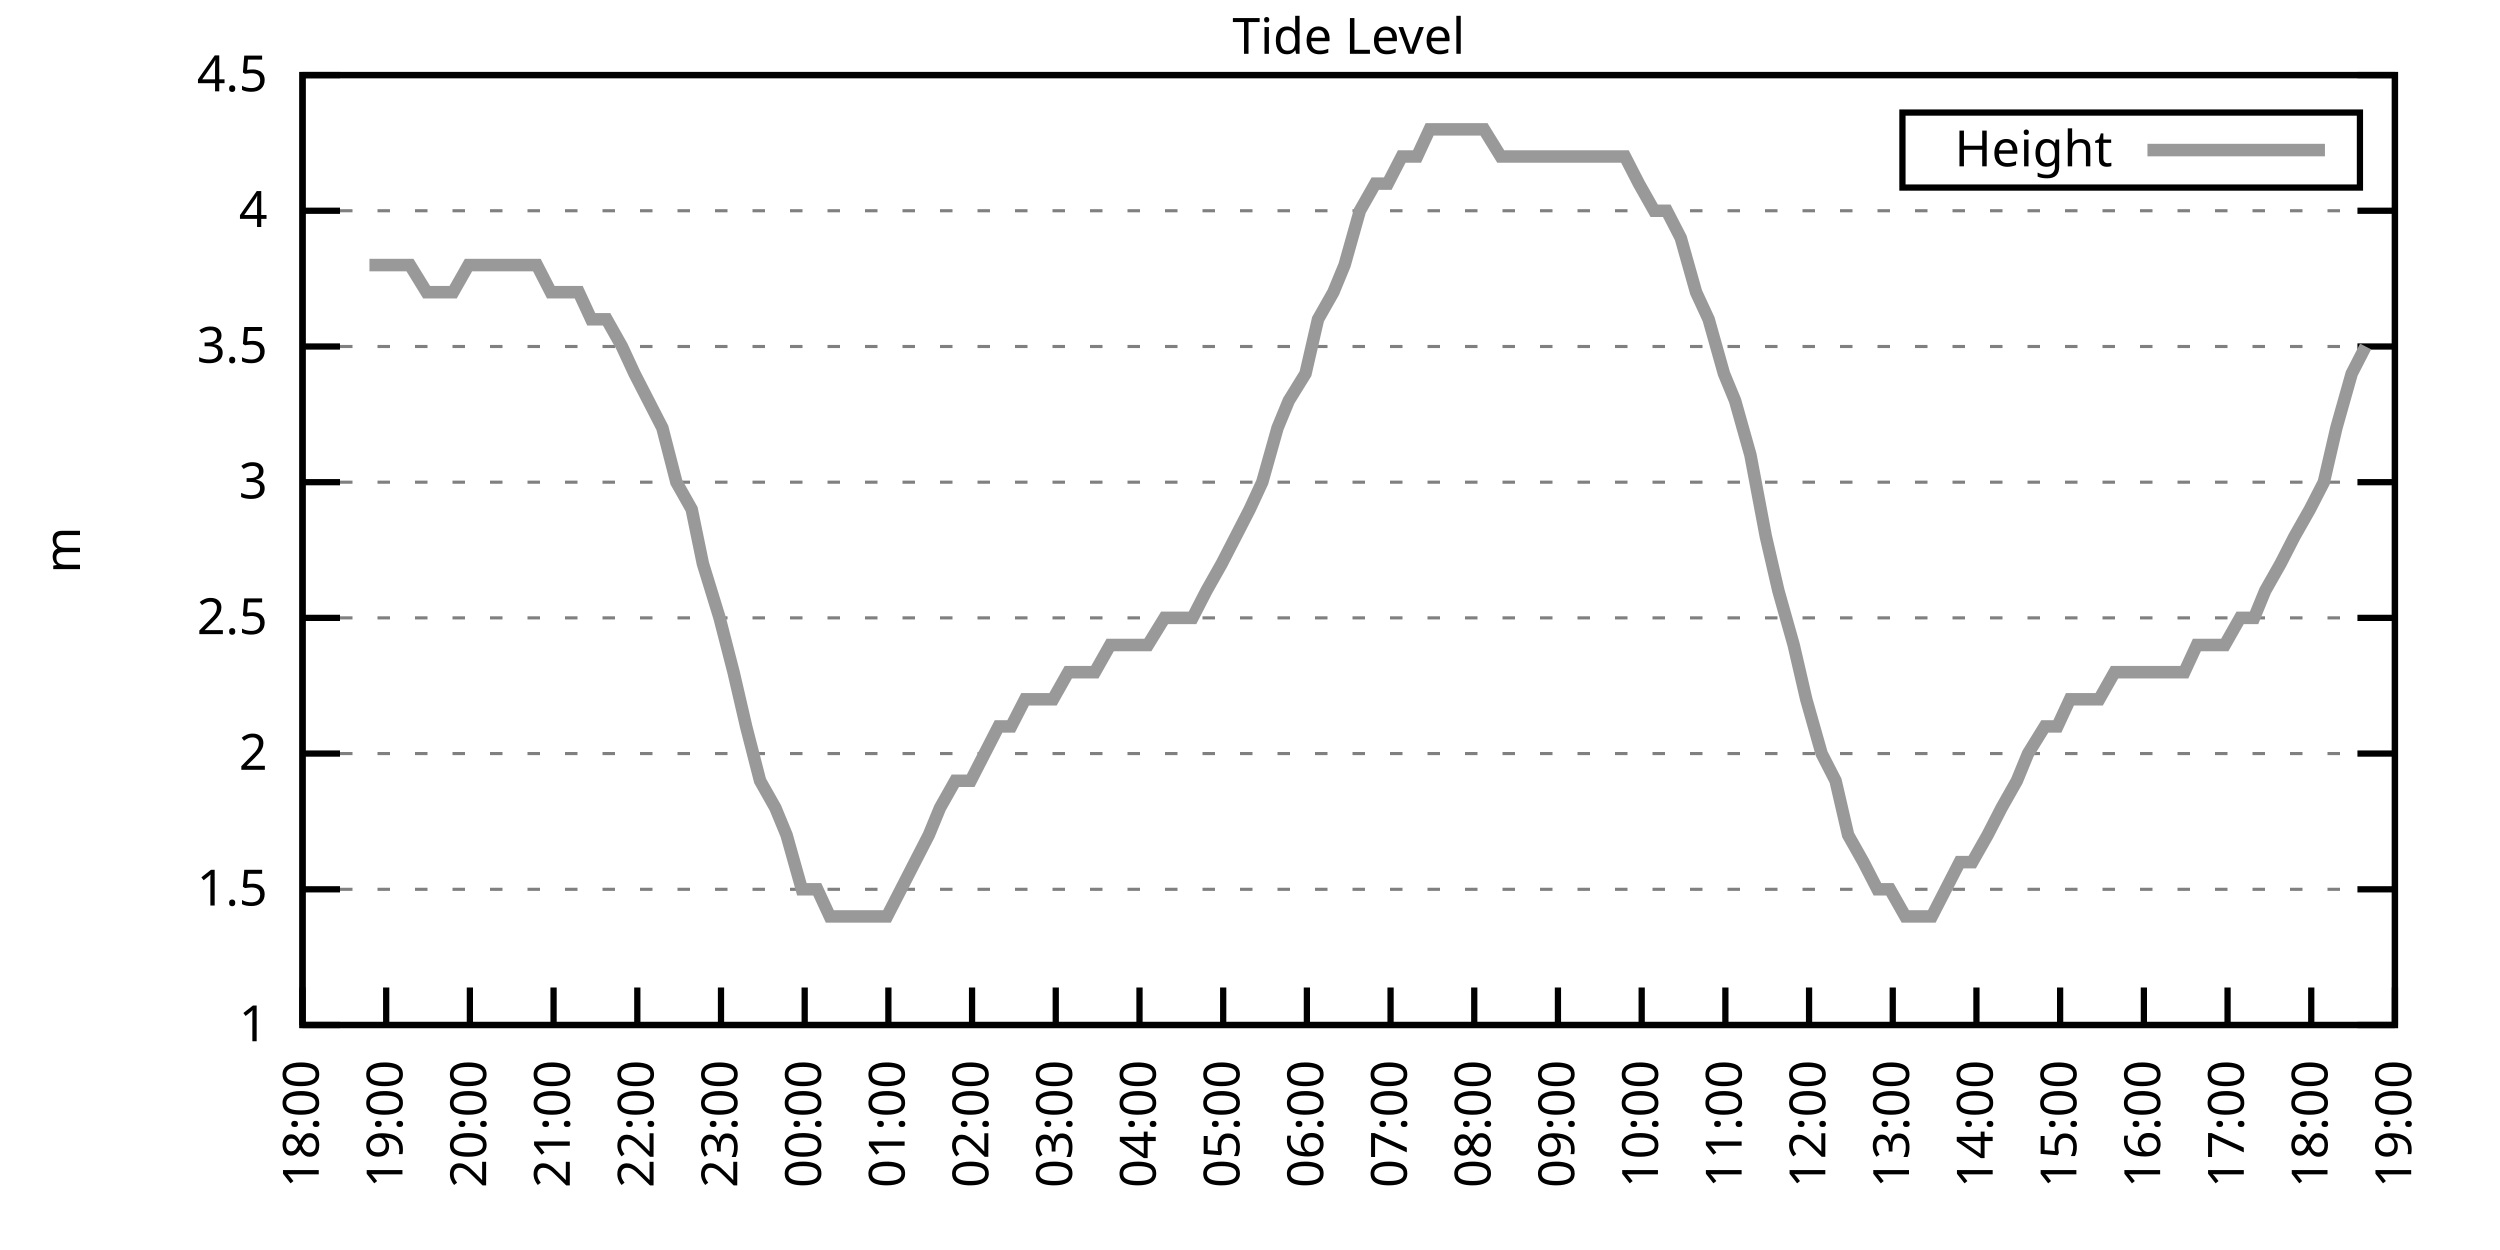
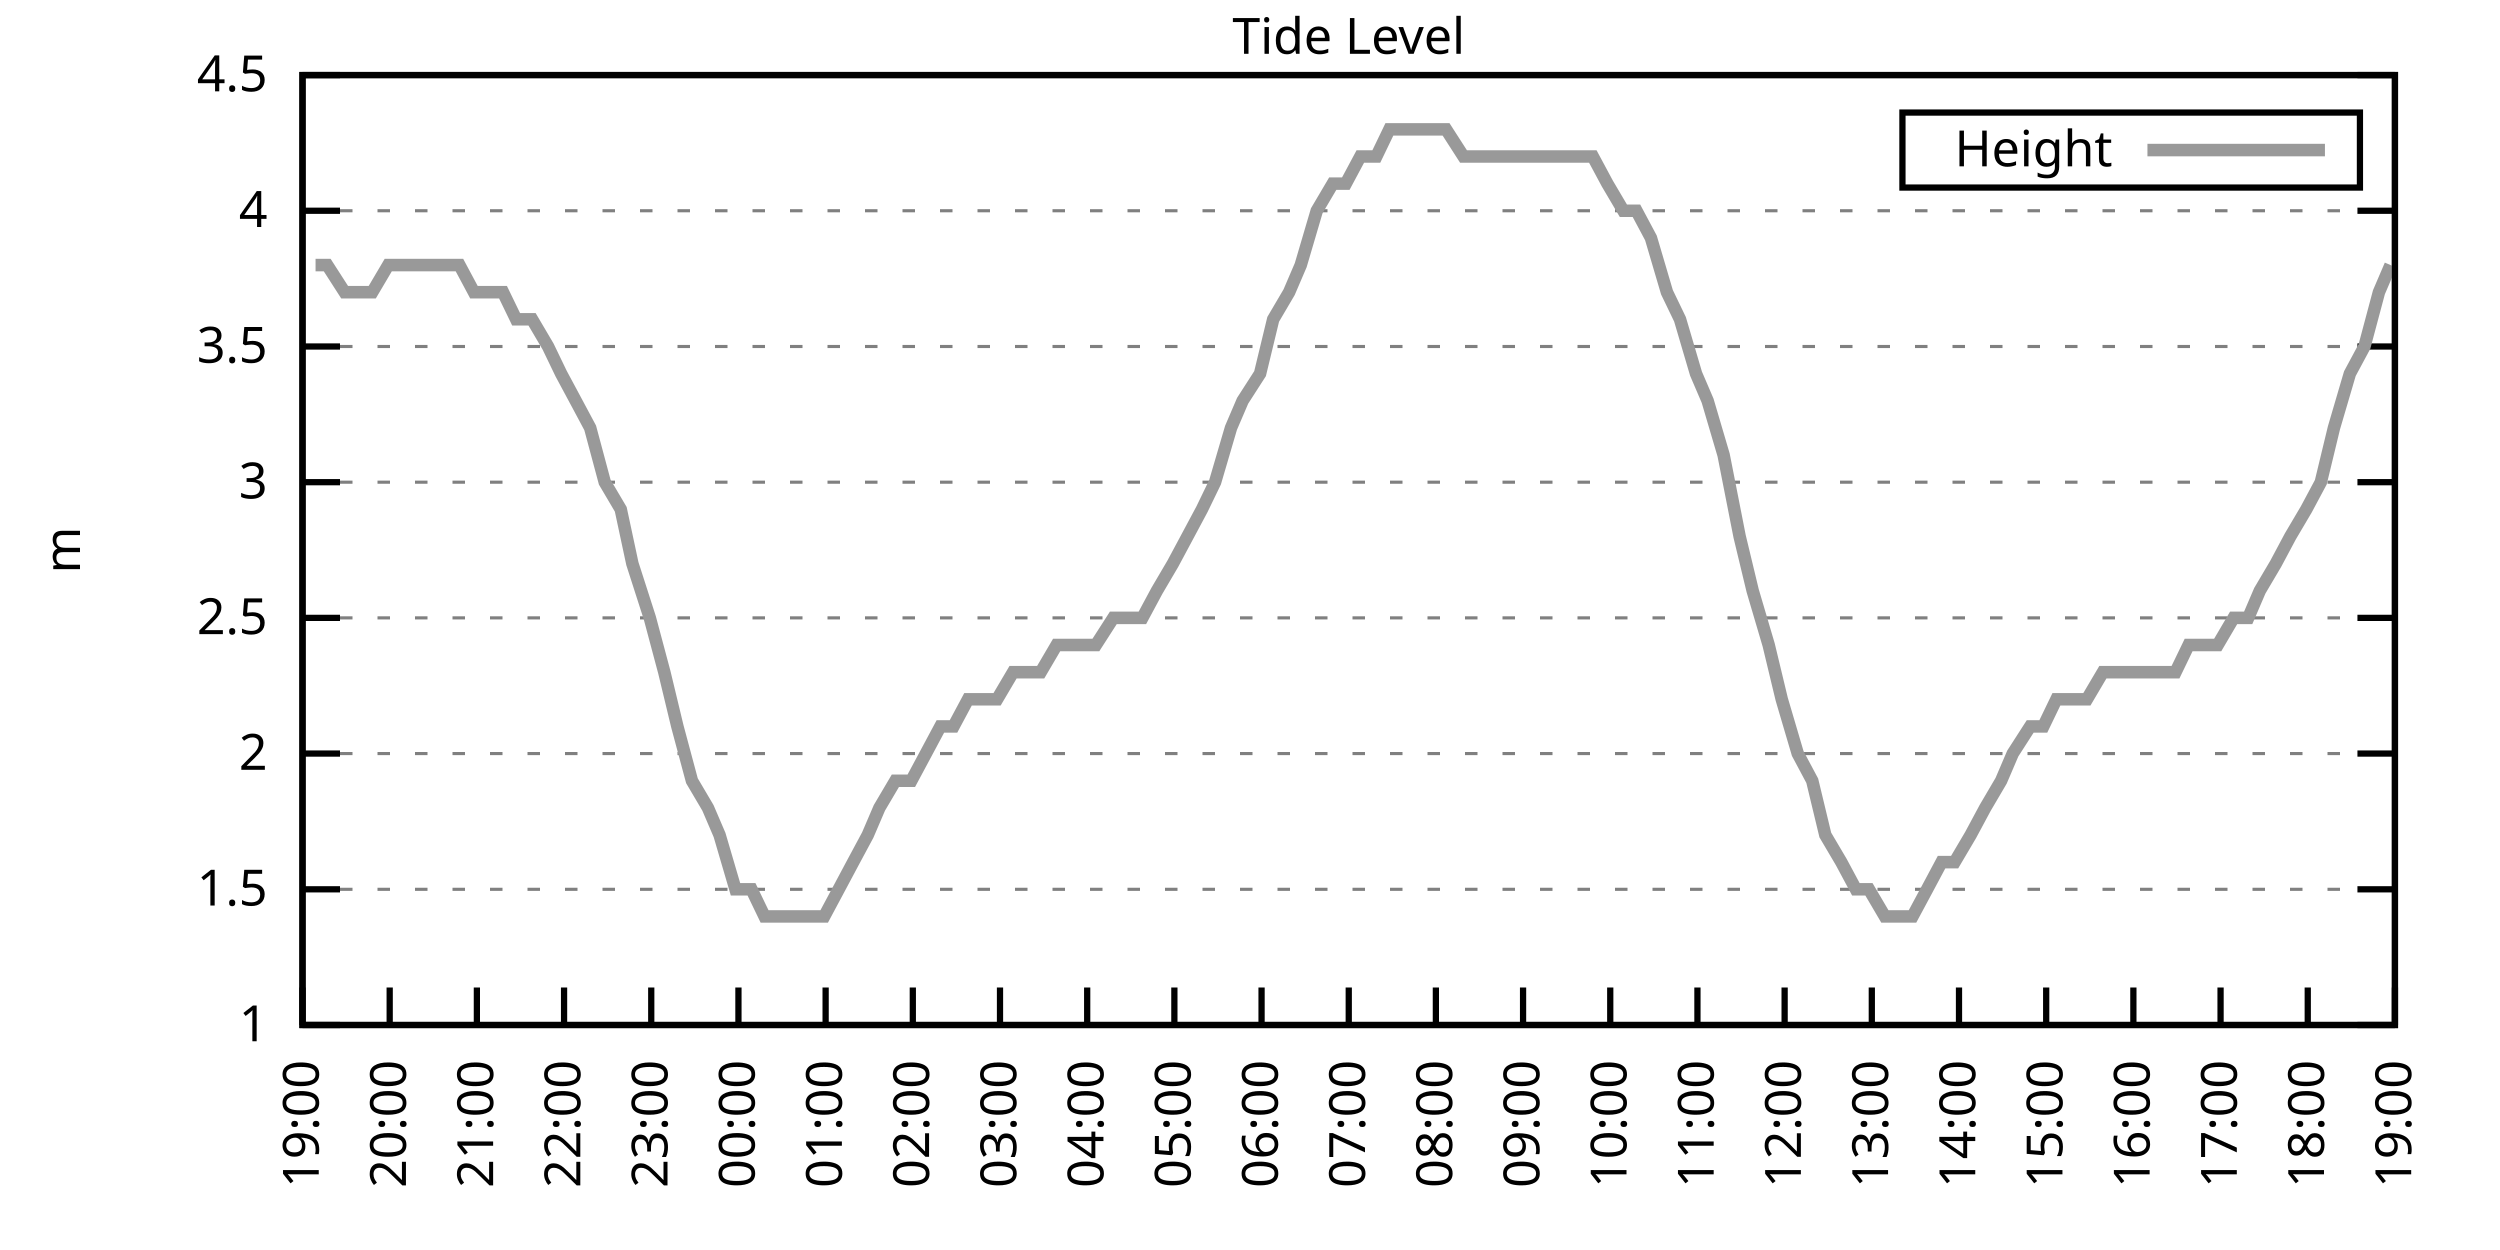
<svg xmlns="http://www.w3.org/2000/svg" xmlns:xlink="http://www.w3.org/1999/xlink" width="400" height="200" viewBox="0 0 400 200">
  <g id="gnuplot_canvas">
    <rect x="0" y="0" width="400" height="200" fill="none" />
    <defs>
      <circle id="gpDot" r="0.5" stroke-width="0.5" stroke="currentColor" />
      <path id="gpPt0" stroke-width="0.333" stroke="currentColor" d="M-1,0 h2 M0,-1 v2" />
      <path id="gpPt1" stroke-width="0.333" stroke="currentColor" d="M-1,-1 L1,1 M1,-1 L-1,1" />
      <path id="gpPt2" stroke-width="0.333" stroke="currentColor" d="M-1,0 L1,0 M0,-1 L0,1 M-1,-1 L1,1 M-1,1 L1,-1" />
      <rect id="gpPt3" stroke-width="0.333" stroke="currentColor" x="-1" y="-1" width="2" height="2" />
      <rect id="gpPt4" stroke-width="0.333" stroke="currentColor" fill="currentColor" x="-1" y="-1" width="2" height="2" />
      <circle id="gpPt5" stroke-width="0.333" stroke="currentColor" cx="0" cy="0" r="1" />
      <use xlink:href="#gpPt5" id="gpPt6" fill="currentColor" stroke="none" />
      <path id="gpPt7" stroke-width="0.333" stroke="currentColor" d="M0,-1.33 L-1.33,0.67 L1.33,0.67 z" />
      <use xlink:href="#gpPt7" id="gpPt8" fill="currentColor" stroke="none" />
      <use xlink:href="#gpPt7" id="gpPt9" stroke="currentColor" transform="rotate(180)" />
      <use xlink:href="#gpPt9" id="gpPt10" fill="currentColor" stroke="none" />
      <use xlink:href="#gpPt3" id="gpPt11" stroke="currentColor" transform="rotate(45)" />
      <use xlink:href="#gpPt11" id="gpPt12" fill="currentColor" stroke="none" />
      <path id="gpPt13" stroke-width="0.333" stroke="currentColor" d="M0,1.330 L1.265,0.411 L0.782,-1.067 L-0.782,-1.076 L-1.265,0.411 z" />
      <use xlink:href="#gpPt13" id="gpPt14" fill="currentColor" stroke="none" />
      <filter id="textbox" filterUnits="objectBoundingBox" x="0" y="0" height="1" width="1">
        <feFlood flood-color="white" flood-opacity="1" result="bgnd" />
        <feComposite in="SourceGraphic" in2="bgnd" operator="atop" />
      </filter>
      <filter id="greybox" filterUnits="objectBoundingBox" x="0" y="0" height="1" width="1">
        <feFlood flood-color="lightgrey" flood-opacity="1" result="grey" />
        <feComposite in="SourceGraphic" in2="grey" operator="atop" />
      </filter>
    </defs>
    <g fill="none" color="white" stroke="currentColor" stroke-width="1.00" stroke-linecap="butt" stroke-linejoin="miter">
</g>
    <g fill="none" color="black" stroke="currentColor" stroke-width="1.00" stroke-linecap="butt" stroke-linejoin="miter">
      <g stroke="none" shape-rendering="crispEdges">
        <polygon fill="rgb(255, 255, 255)" points="48.40,164.00 383.18,164.00 383.18,12.02 48.40,12.02 " />
      </g>
    </g>
    <g fill="none" color="black" stroke="currentColor" stroke-width="1.00" stroke-linecap="butt" stroke-linejoin="miter">
</g>
    <g fill="none" color="black" stroke="black" stroke-width="0.50" stroke-linecap="butt" stroke-linejoin="miter">
</g>
    <g fill="none" color="gray" stroke="currentColor" stroke-width="0.50" stroke-linecap="butt" stroke-linejoin="miter">
      <path stroke="gray" stroke-dasharray="2,4" class="gridline" d="M48.40,164.00 L383.19,164.00  " />
    </g>
    <g fill="none" color="gray" stroke="gray" stroke-width="1.00" stroke-linecap="butt" stroke-linejoin="miter">
</g>
    <g fill="none" color="black" stroke="currentColor" stroke-width="1.00" stroke-linecap="butt" stroke-linejoin="miter">
      <path stroke="black" d="M48.40,164.00 L54.40,164.00 M383.19,164.00 L377.19,164.00  " />
      <g transform="translate(42.80,166.60)" stroke="none" fill="black" font-family="Sans" font-size="8.00" text-anchor="end">
        <text>
          <tspan font-family="Sans"> 1</tspan>
        </text>
      </g>
    </g>
    <g fill="none" color="black" stroke="currentColor" stroke-width="1.00" stroke-linecap="butt" stroke-linejoin="miter">
</g>
    <g fill="none" color="black" stroke="black" stroke-width="0.50" stroke-linecap="butt" stroke-linejoin="miter">
</g>
    <g fill="none" color="gray" stroke="currentColor" stroke-width="0.50" stroke-linecap="butt" stroke-linejoin="miter">
      <path stroke="gray" stroke-dasharray="2,4" class="gridline" d="M48.40,142.29 L383.19,142.29  " />
    </g>
    <g fill="none" color="gray" stroke="gray" stroke-width="1.00" stroke-linecap="butt" stroke-linejoin="miter">
</g>
    <g fill="none" color="black" stroke="currentColor" stroke-width="1.00" stroke-linecap="butt" stroke-linejoin="miter">
      <path stroke="black" d="M48.40,142.29 L54.40,142.29 M383.19,142.29 L377.19,142.29  " />
      <g transform="translate(42.80,144.89)" stroke="none" fill="black" font-family="Sans" font-size="8.00" text-anchor="end">
        <text>
          <tspan font-family="Sans"> 1.5</tspan>
        </text>
      </g>
    </g>
    <g fill="none" color="black" stroke="currentColor" stroke-width="1.00" stroke-linecap="butt" stroke-linejoin="miter">
</g>
    <g fill="none" color="black" stroke="black" stroke-width="0.50" stroke-linecap="butt" stroke-linejoin="miter">
</g>
    <g fill="none" color="gray" stroke="currentColor" stroke-width="0.50" stroke-linecap="butt" stroke-linejoin="miter">
      <path stroke="gray" stroke-dasharray="2,4" class="gridline" d="M48.40,120.57 L383.19,120.57  " />
    </g>
    <g fill="none" color="gray" stroke="gray" stroke-width="1.00" stroke-linecap="butt" stroke-linejoin="miter">
</g>
    <g fill="none" color="black" stroke="currentColor" stroke-width="1.00" stroke-linecap="butt" stroke-linejoin="miter">
      <path stroke="black" d="M48.40,120.57 L54.40,120.57 M383.19,120.57 L377.19,120.57  " />
      <g transform="translate(42.80,123.17)" stroke="none" fill="black" font-family="Sans" font-size="8.00" text-anchor="end">
        <text>
          <tspan font-family="Sans"> 2</tspan>
        </text>
      </g>
    </g>
    <g fill="none" color="black" stroke="currentColor" stroke-width="1.00" stroke-linecap="butt" stroke-linejoin="miter">
</g>
    <g fill="none" color="black" stroke="black" stroke-width="0.50" stroke-linecap="butt" stroke-linejoin="miter">
</g>
    <g fill="none" color="gray" stroke="currentColor" stroke-width="0.50" stroke-linecap="butt" stroke-linejoin="miter">
      <path stroke="gray" stroke-dasharray="2,4" class="gridline" d="M48.40,98.86 L383.19,98.86  " />
    </g>
    <g fill="none" color="gray" stroke="gray" stroke-width="1.00" stroke-linecap="butt" stroke-linejoin="miter">
</g>
    <g fill="none" color="black" stroke="currentColor" stroke-width="1.00" stroke-linecap="butt" stroke-linejoin="miter">
      <path stroke="black" d="M48.40,98.86 L54.40,98.86 M383.19,98.86 L377.19,98.86  " />
      <g transform="translate(42.80,101.46)" stroke="none" fill="black" font-family="Sans" font-size="8.00" text-anchor="end">
        <text>
          <tspan font-family="Sans"> 2.5</tspan>
        </text>
      </g>
    </g>
    <g fill="none" color="black" stroke="currentColor" stroke-width="1.00" stroke-linecap="butt" stroke-linejoin="miter">
</g>
    <g fill="none" color="black" stroke="black" stroke-width="0.50" stroke-linecap="butt" stroke-linejoin="miter">
</g>
    <g fill="none" color="gray" stroke="currentColor" stroke-width="0.50" stroke-linecap="butt" stroke-linejoin="miter">
      <path stroke="gray" stroke-dasharray="2,4" class="gridline" d="M48.40,77.15 L383.19,77.15  " />
    </g>
    <g fill="none" color="gray" stroke="gray" stroke-width="1.00" stroke-linecap="butt" stroke-linejoin="miter">
</g>
    <g fill="none" color="black" stroke="currentColor" stroke-width="1.00" stroke-linecap="butt" stroke-linejoin="miter">
      <path stroke="black" d="M48.40,77.15 L54.40,77.15 M383.19,77.15 L377.19,77.15  " />
      <g transform="translate(42.80,79.75)" stroke="none" fill="black" font-family="Sans" font-size="8.00" text-anchor="end">
        <text>
          <tspan font-family="Sans"> 3</tspan>
        </text>
      </g>
    </g>
    <g fill="none" color="black" stroke="currentColor" stroke-width="1.00" stroke-linecap="butt" stroke-linejoin="miter">
</g>
    <g fill="none" color="black" stroke="black" stroke-width="0.50" stroke-linecap="butt" stroke-linejoin="miter">
</g>
    <g fill="none" color="gray" stroke="currentColor" stroke-width="0.50" stroke-linecap="butt" stroke-linejoin="miter">
      <path stroke="gray" stroke-dasharray="2,4" class="gridline" d="M48.40,55.44 L383.19,55.44  " />
    </g>
    <g fill="none" color="gray" stroke="gray" stroke-width="1.00" stroke-linecap="butt" stroke-linejoin="miter">
</g>
    <g fill="none" color="black" stroke="currentColor" stroke-width="1.00" stroke-linecap="butt" stroke-linejoin="miter">
      <path stroke="black" d="M48.40,55.44 L54.40,55.44 M383.19,55.44 L377.19,55.44  " />
      <g transform="translate(42.80,58.04)" stroke="none" fill="black" font-family="Sans" font-size="8.00" text-anchor="end">
        <text>
          <tspan font-family="Sans"> 3.5</tspan>
        </text>
      </g>
    </g>
    <g fill="none" color="black" stroke="currentColor" stroke-width="1.00" stroke-linecap="butt" stroke-linejoin="miter">
</g>
    <g fill="none" color="black" stroke="black" stroke-width="0.50" stroke-linecap="butt" stroke-linejoin="miter">
</g>
    <g fill="none" color="gray" stroke="currentColor" stroke-width="0.50" stroke-linecap="butt" stroke-linejoin="miter">
      <path stroke="gray" stroke-dasharray="2,4" class="gridline" d="M48.40,33.72 L383.19,33.72  " />
    </g>
    <g fill="none" color="gray" stroke="gray" stroke-width="1.00" stroke-linecap="butt" stroke-linejoin="miter">
</g>
    <g fill="none" color="black" stroke="currentColor" stroke-width="1.00" stroke-linecap="butt" stroke-linejoin="miter">
      <path stroke="black" d="M48.40,33.72 L54.40,33.72 M383.19,33.72 L377.19,33.72  " />
      <g transform="translate(42.80,36.32)" stroke="none" fill="black" font-family="Sans" font-size="8.00" text-anchor="end">
        <text>
          <tspan font-family="Sans"> 4</tspan>
        </text>
      </g>
    </g>
    <g fill="none" color="black" stroke="currentColor" stroke-width="1.00" stroke-linecap="butt" stroke-linejoin="miter">
</g>
    <g fill="none" color="black" stroke="black" stroke-width="0.50" stroke-linecap="butt" stroke-linejoin="miter">
</g>
    <g fill="none" color="gray" stroke="currentColor" stroke-width="0.50" stroke-linecap="butt" stroke-linejoin="miter">
      <path stroke="gray" stroke-dasharray="2,4" class="gridline" d="M48.40,12.01 L383.19,12.01  " />
    </g>
    <g fill="none" color="gray" stroke="gray" stroke-width="1.00" stroke-linecap="butt" stroke-linejoin="miter">
</g>
    <g fill="none" color="black" stroke="currentColor" stroke-width="1.00" stroke-linecap="butt" stroke-linejoin="miter">
      <path stroke="black" d="M48.40,12.01 L54.40,12.01 M383.19,12.01 L377.19,12.01  " />
      <g transform="translate(42.80,14.61)" stroke="none" fill="black" font-family="Sans" font-size="8.00" text-anchor="end">
        <text>
          <tspan font-family="Sans"> 4.5</tspan>
        </text>
      </g>
    </g>
    <g fill="none" color="black" stroke="currentColor" stroke-width="1.00" stroke-linecap="butt" stroke-linejoin="miter">
      <path stroke="black" d="M48.40,164.00 L48.40,158.00  " />
      <g transform="translate(51.00,169.60) rotate(270.00)" stroke="none" fill="black" font-family="Sans" font-size="8.00" text-anchor="end">
        <text>
-           <tspan font-family="Sans">18:00</tspan>
-         </text>
-       </g>
-     </g>
-     <g fill="none" color="black" stroke="currentColor" stroke-width="1.00" stroke-linecap="butt" stroke-linejoin="miter">
-       <path stroke="black" d="M61.79,164.00 L61.79,158.00  " />
-       <g transform="translate(64.39,169.60) rotate(270.00)" stroke="none" fill="black" font-family="Sans" font-size="8.00" text-anchor="end">
-         <text>
          <tspan font-family="Sans">19:00</tspan>
        </text>
      </g>
    </g>
    <g fill="none" color="black" stroke="currentColor" stroke-width="1.00" stroke-linecap="butt" stroke-linejoin="miter">
-       <path stroke="black" d="M75.18,164.00 L75.18,158.00  " />
-       <g transform="translate(77.78,169.60) rotate(270.00)" stroke="none" fill="black" font-family="Sans" font-size="8.00" text-anchor="end">
+       <path stroke="black" d="M62.35,164.00 L62.35,158.00  " />
+       <g transform="translate(64.95,169.60) rotate(270.00)" stroke="none" fill="black" font-family="Sans" font-size="8.00" text-anchor="end">
        <text>
          <tspan font-family="Sans">20:00</tspan>
        </text>
      </g>
    </g>
    <g fill="none" color="black" stroke="currentColor" stroke-width="1.00" stroke-linecap="butt" stroke-linejoin="miter">
-       <path stroke="black" d="M88.57,164.00 L88.57,158.00  " />
-       <g transform="translate(91.17,169.60) rotate(270.00)" stroke="none" fill="black" font-family="Sans" font-size="8.00" text-anchor="end">
+       <path stroke="black" d="M76.30,164.00 L76.30,158.00  " />
+       <g transform="translate(78.90,169.60) rotate(270.00)" stroke="none" fill="black" font-family="Sans" font-size="8.00" text-anchor="end">
        <text>
          <tspan font-family="Sans">21:00</tspan>
        </text>
      </g>
    </g>
    <g fill="none" color="black" stroke="currentColor" stroke-width="1.00" stroke-linecap="butt" stroke-linejoin="miter">
-       <path stroke="black" d="M101.97,164.00 L101.97,158.00  " />
-       <g transform="translate(104.57,169.60) rotate(270.00)" stroke="none" fill="black" font-family="Sans" font-size="8.00" text-anchor="end">
+       <path stroke="black" d="M90.25,164.00 L90.25,158.00  " />
+       <g transform="translate(92.85,169.60) rotate(270.00)" stroke="none" fill="black" font-family="Sans" font-size="8.00" text-anchor="end">
        <text>
          <tspan font-family="Sans">22:00</tspan>
        </text>
      </g>
    </g>
    <g fill="none" color="black" stroke="currentColor" stroke-width="1.00" stroke-linecap="butt" stroke-linejoin="miter">
-       <path stroke="black" d="M115.36,164.00 L115.36,158.00  " />
-       <g transform="translate(117.96,169.60) rotate(270.00)" stroke="none" fill="black" font-family="Sans" font-size="8.00" text-anchor="end">
+       <path stroke="black" d="M104.20,164.00 L104.20,158.00  " />
+       <g transform="translate(106.80,169.60) rotate(270.00)" stroke="none" fill="black" font-family="Sans" font-size="8.00" text-anchor="end">
        <text>
          <tspan font-family="Sans">23:00</tspan>
        </text>
      </g>
    </g>
    <g fill="none" color="black" stroke="currentColor" stroke-width="1.00" stroke-linecap="butt" stroke-linejoin="miter">
-       <path stroke="black" d="M128.75,164.00 L128.75,158.00  " />
-       <g transform="translate(131.35,169.60) rotate(270.00)" stroke="none" fill="black" font-family="Sans" font-size="8.00" text-anchor="end">
+       <path stroke="black" d="M118.15,164.00 L118.15,158.00  " />
+       <g transform="translate(120.75,169.60) rotate(270.00)" stroke="none" fill="black" font-family="Sans" font-size="8.00" text-anchor="end">
        <text>
          <tspan font-family="Sans">00:00</tspan>
        </text>
      </g>
    </g>
    <g fill="none" color="black" stroke="currentColor" stroke-width="1.00" stroke-linecap="butt" stroke-linejoin="miter">
-       <path stroke="black" d="M142.14,164.00 L142.14,158.00  " />
-       <g transform="translate(144.74,169.60) rotate(270.00)" stroke="none" fill="black" font-family="Sans" font-size="8.00" text-anchor="end">
+       <path stroke="black" d="M132.10,164.00 L132.10,158.00  " />
+       <g transform="translate(134.70,169.60) rotate(270.00)" stroke="none" fill="black" font-family="Sans" font-size="8.00" text-anchor="end">
        <text>
          <tspan font-family="Sans">01:00</tspan>
        </text>
      </g>
    </g>
    <g fill="none" color="black" stroke="currentColor" stroke-width="1.00" stroke-linecap="butt" stroke-linejoin="miter">
-       <path stroke="black" d="M155.53,164.00 L155.53,158.00  " />
-       <g transform="translate(158.13,169.60) rotate(270.00)" stroke="none" fill="black" font-family="Sans" font-size="8.00" text-anchor="end">
+       <path stroke="black" d="M146.05,164.00 L146.05,158.00  " />
+       <g transform="translate(148.65,169.60) rotate(270.00)" stroke="none" fill="black" font-family="Sans" font-size="8.00" text-anchor="end">
        <text>
          <tspan font-family="Sans">02:00</tspan>
        </text>
      </g>
    </g>
    <g fill="none" color="black" stroke="currentColor" stroke-width="1.00" stroke-linecap="butt" stroke-linejoin="miter">
-       <path stroke="black" d="M168.92,164.00 L168.92,158.00  " />
-       <g transform="translate(171.52,169.60) rotate(270.00)" stroke="none" fill="black" font-family="Sans" font-size="8.00" text-anchor="end">
+       <path stroke="black" d="M160.00,164.00 L160.00,158.00  " />
+       <g transform="translate(162.60,169.60) rotate(270.00)" stroke="none" fill="black" font-family="Sans" font-size="8.00" text-anchor="end">
        <text>
          <tspan font-family="Sans">03:00</tspan>
        </text>
      </g>
    </g>
    <g fill="none" color="black" stroke="currentColor" stroke-width="1.00" stroke-linecap="butt" stroke-linejoin="miter">
-       <path stroke="black" d="M182.32,164.00 L182.32,158.00  " />
-       <g transform="translate(184.92,169.60) rotate(270.00)" stroke="none" fill="black" font-family="Sans" font-size="8.00" text-anchor="end">
+       <path stroke="black" d="M173.95,164.00 L173.95,158.00  " />
+       <g transform="translate(176.55,169.60) rotate(270.00)" stroke="none" fill="black" font-family="Sans" font-size="8.00" text-anchor="end">
        <text>
          <tspan font-family="Sans">04:00</tspan>
        </text>
      </g>
    </g>
    <g fill="none" color="black" stroke="currentColor" stroke-width="1.00" stroke-linecap="butt" stroke-linejoin="miter">
-       <path stroke="black" d="M195.71,164.00 L195.71,158.00  " />
-       <g transform="translate(198.31,169.60) rotate(270.00)" stroke="none" fill="black" font-family="Sans" font-size="8.00" text-anchor="end">
+       <path stroke="black" d="M187.90,164.00 L187.90,158.00  " />
+       <g transform="translate(190.50,169.60) rotate(270.00)" stroke="none" fill="black" font-family="Sans" font-size="8.00" text-anchor="end">
        <text>
          <tspan font-family="Sans">05:00</tspan>
        </text>
      </g>
    </g>
    <g fill="none" color="black" stroke="currentColor" stroke-width="1.00" stroke-linecap="butt" stroke-linejoin="miter">
-       <path stroke="black" d="M209.10,164.00 L209.10,158.00  " />
-       <g transform="translate(211.70,169.60) rotate(270.00)" stroke="none" fill="black" font-family="Sans" font-size="8.00" text-anchor="end">
+       <path stroke="black" d="M201.85,164.00 L201.85,158.00  " />
+       <g transform="translate(204.45,169.60) rotate(270.00)" stroke="none" fill="black" font-family="Sans" font-size="8.00" text-anchor="end">
        <text>
          <tspan font-family="Sans">06:00</tspan>
        </text>
      </g>
    </g>
    <g fill="none" color="black" stroke="currentColor" stroke-width="1.00" stroke-linecap="butt" stroke-linejoin="miter">
-       <path stroke="black" d="M222.49,164.00 L222.49,158.00  " />
-       <g transform="translate(225.09,169.60) rotate(270.00)" stroke="none" fill="black" font-family="Sans" font-size="8.00" text-anchor="end">
+       <path stroke="black" d="M215.80,164.00 L215.80,158.00  " />
+       <g transform="translate(218.40,169.60) rotate(270.00)" stroke="none" fill="black" font-family="Sans" font-size="8.00" text-anchor="end">
        <text>
          <tspan font-family="Sans">07:00</tspan>
        </text>
      </g>
    </g>
    <g fill="none" color="black" stroke="currentColor" stroke-width="1.00" stroke-linecap="butt" stroke-linejoin="miter">
-       <path stroke="black" d="M235.88,164.00 L235.88,158.00  " />
-       <g transform="translate(238.48,169.60) rotate(270.00)" stroke="none" fill="black" font-family="Sans" font-size="8.00" text-anchor="end">
+       <path stroke="black" d="M229.74,164.00 L229.74,158.00  " />
+       <g transform="translate(232.34,169.60) rotate(270.00)" stroke="none" fill="black" font-family="Sans" font-size="8.00" text-anchor="end">
        <text>
          <tspan font-family="Sans">08:00</tspan>
        </text>
      </g>
    </g>
    <g fill="none" color="black" stroke="currentColor" stroke-width="1.00" stroke-linecap="butt" stroke-linejoin="miter">
-       <path stroke="black" d="M249.27,164.00 L249.27,158.00  " />
-       <g transform="translate(251.87,169.60) rotate(270.00)" stroke="none" fill="black" font-family="Sans" font-size="8.00" text-anchor="end">
+       <path stroke="black" d="M243.69,164.00 L243.69,158.00  " />
+       <g transform="translate(246.29,169.60) rotate(270.00)" stroke="none" fill="black" font-family="Sans" font-size="8.00" text-anchor="end">
        <text>
          <tspan font-family="Sans">09:00</tspan>
        </text>
      </g>
    </g>
    <g fill="none" color="black" stroke="currentColor" stroke-width="1.00" stroke-linecap="butt" stroke-linejoin="miter">
-       <path stroke="black" d="M262.67,164.00 L262.67,158.00  " />
-       <g transform="translate(265.27,169.60) rotate(270.00)" stroke="none" fill="black" font-family="Sans" font-size="8.00" text-anchor="end">
+       <path stroke="black" d="M257.64,164.00 L257.64,158.00  " />
+       <g transform="translate(260.24,169.60) rotate(270.00)" stroke="none" fill="black" font-family="Sans" font-size="8.00" text-anchor="end">
        <text>
          <tspan font-family="Sans">10:00</tspan>
        </text>
      </g>
    </g>
    <g fill="none" color="black" stroke="currentColor" stroke-width="1.00" stroke-linecap="butt" stroke-linejoin="miter">
-       <path stroke="black" d="M276.06,164.00 L276.06,158.00  " />
-       <g transform="translate(278.66,169.60) rotate(270.00)" stroke="none" fill="black" font-family="Sans" font-size="8.00" text-anchor="end">
+       <path stroke="black" d="M271.59,164.00 L271.59,158.00  " />
+       <g transform="translate(274.19,169.60) rotate(270.00)" stroke="none" fill="black" font-family="Sans" font-size="8.00" text-anchor="end">
        <text>
          <tspan font-family="Sans">11:00</tspan>
        </text>
      </g>
    </g>
    <g fill="none" color="black" stroke="currentColor" stroke-width="1.00" stroke-linecap="butt" stroke-linejoin="miter">
-       <path stroke="black" d="M289.45,164.00 L289.45,158.00  " />
-       <g transform="translate(292.05,169.60) rotate(270.00)" stroke="none" fill="black" font-family="Sans" font-size="8.00" text-anchor="end">
+       <path stroke="black" d="M285.54,164.00 L285.54,158.00  " />
+       <g transform="translate(288.14,169.60) rotate(270.00)" stroke="none" fill="black" font-family="Sans" font-size="8.00" text-anchor="end">
        <text>
          <tspan font-family="Sans">12:00</tspan>
        </text>
      </g>
    </g>
    <g fill="none" color="black" stroke="currentColor" stroke-width="1.00" stroke-linecap="butt" stroke-linejoin="miter">
-       <path stroke="black" d="M302.84,164.00 L302.84,158.00  " />
-       <g transform="translate(305.44,169.60) rotate(270.00)" stroke="none" fill="black" font-family="Sans" font-size="8.00" text-anchor="end">
+       <path stroke="black" d="M299.49,164.00 L299.49,158.00  " />
+       <g transform="translate(302.09,169.60) rotate(270.00)" stroke="none" fill="black" font-family="Sans" font-size="8.00" text-anchor="end">
        <text>
          <tspan font-family="Sans">13:00</tspan>
        </text>
      </g>
    </g>
    <g fill="none" color="black" stroke="currentColor" stroke-width="1.00" stroke-linecap="butt" stroke-linejoin="miter">
-       <path stroke="black" d="M316.23,164.00 L316.23,158.00  " />
-       <g transform="translate(318.83,169.60) rotate(270.00)" stroke="none" fill="black" font-family="Sans" font-size="8.00" text-anchor="end">
+       <path stroke="black" d="M313.44,164.00 L313.44,158.00  " />
+       <g transform="translate(316.04,169.60) rotate(270.00)" stroke="none" fill="black" font-family="Sans" font-size="8.00" text-anchor="end">
        <text>
          <tspan font-family="Sans">14:00</tspan>
        </text>
      </g>
    </g>
    <g fill="none" color="black" stroke="currentColor" stroke-width="1.00" stroke-linecap="butt" stroke-linejoin="miter">
-       <path stroke="black" d="M329.62,164.00 L329.62,158.00  " />
-       <g transform="translate(332.22,169.60) rotate(270.00)" stroke="none" fill="black" font-family="Sans" font-size="8.00" text-anchor="end">
+       <path stroke="black" d="M327.39,164.00 L327.39,158.00  " />
+       <g transform="translate(329.99,169.60) rotate(270.00)" stroke="none" fill="black" font-family="Sans" font-size="8.00" text-anchor="end">
        <text>
          <tspan font-family="Sans">15:00</tspan>
        </text>
      </g>
    </g>
    <g fill="none" color="black" stroke="currentColor" stroke-width="1.00" stroke-linecap="butt" stroke-linejoin="miter">
-       <path stroke="black" d="M343.02,164.00 L343.02,158.00  " />
-       <g transform="translate(345.62,169.60) rotate(270.00)" stroke="none" fill="black" font-family="Sans" font-size="8.00" text-anchor="end">
+       <path stroke="black" d="M341.34,164.00 L341.34,158.00  " />
+       <g transform="translate(343.94,169.60) rotate(270.00)" stroke="none" fill="black" font-family="Sans" font-size="8.00" text-anchor="end">
        <text>
          <tspan font-family="Sans">16:00</tspan>
        </text>
      </g>
    </g>
    <g fill="none" color="black" stroke="currentColor" stroke-width="1.00" stroke-linecap="butt" stroke-linejoin="miter">
-       <path stroke="black" d="M356.41,164.00 L356.41,158.00  " />
-       <g transform="translate(359.01,169.60) rotate(270.00)" stroke="none" fill="black" font-family="Sans" font-size="8.00" text-anchor="end">
+       <path stroke="black" d="M355.29,164.00 L355.29,158.00  " />
+       <g transform="translate(357.89,169.60) rotate(270.00)" stroke="none" fill="black" font-family="Sans" font-size="8.00" text-anchor="end">
        <text>
          <tspan font-family="Sans">17:00</tspan>
        </text>
      </g>
    </g>
    <g fill="none" color="black" stroke="currentColor" stroke-width="1.00" stroke-linecap="butt" stroke-linejoin="miter">
-       <path stroke="black" d="M369.80,164.00 L369.80,158.00  " />
-       <g transform="translate(372.40,169.60) rotate(270.00)" stroke="none" fill="black" font-family="Sans" font-size="8.00" text-anchor="end">
+       <path stroke="black" d="M369.24,164.00 L369.24,158.00  " />
+       <g transform="translate(371.84,169.60) rotate(270.00)" stroke="none" fill="black" font-family="Sans" font-size="8.00" text-anchor="end">
        <text>
          <tspan font-family="Sans">18:00</tspan>
        </text>
      </g>
    </g>
    <g fill="none" color="black" stroke="currentColor" stroke-width="1.00" stroke-linecap="butt" stroke-linejoin="miter">
      <path stroke="black" d="M383.19,164.00 L383.19,158.00  " />
      <g transform="translate(385.79,169.60) rotate(270.00)" stroke="none" fill="black" font-family="Sans" font-size="8.00" text-anchor="end">
        <text>
          <tspan font-family="Sans">19:00</tspan>
        </text>
      </g>
    </g>
    <g fill="none" color="black" stroke="currentColor" stroke-width="1.00" stroke-linecap="butt" stroke-linejoin="miter">
</g>
    <g fill="none" color="black" stroke="currentColor" stroke-width="1.00" stroke-linecap="butt" stroke-linejoin="miter">
      <path stroke="black" d="M48.40,12.01 L48.40,164.00 L383.19,164.00 L383.19,12.01 L48.40,12.01 Z  " />
    </g>
    <g fill="none" color="black" stroke="currentColor" stroke-width="1.00" stroke-linecap="butt" stroke-linejoin="miter">
</g>
    <g fill="none" color="black" stroke="currentColor" stroke-width="1.00" stroke-linecap="butt" stroke-linejoin="miter">
      <path stroke="black" d="M304.39,30.01 L304.39,18.01 L377.59,18.01 L377.59,30.01 L304.39,30.01 Z  " />
    </g>
    <g id="Tide_level_plot_1">
      <g fill="none" color="white" stroke="black" stroke-width="2.00" stroke-linecap="butt" stroke-linejoin="miter">
</g>
      <g fill="none" color="black" stroke="currentColor" stroke-width="2.00" stroke-linecap="butt" stroke-linejoin="miter">
        <g transform="translate(337.99,26.61)" stroke="none" fill="black" font-family="Sans" font-size="8.00" text-anchor="end">
          <text>
            <tspan font-family="Sans">Height</tspan>
          </text>
        </g>
      </g>
      <g fill="none" color="black" stroke="currentColor" stroke-width="2.00" stroke-linecap="butt" stroke-linejoin="miter">
-         <path stroke="rgb(153, 153, 153)" d="M343.59,24.01 L371.99,24.01 M59.11,42.41 L61.57,42.41 L63.80,42.41 L65.59,42.41 L68.26,46.75 L70.50,46.75   L72.50,46.75 L74.96,42.41 L76.75,42.41 L79.42,42.41 L81.43,42.41 L83.89,42.41 L85.90,42.41 L88.13,46.75   L90.36,46.75 L92.59,46.75 L94.60,51.09 L97.06,51.09 L99.51,55.44 L101.52,59.78 L103.75,64.12 L105.98,68.46   L108.22,77.15 L110.67,81.49 L112.46,90.18 L115.13,98.86 L117.37,107.55 L119.38,116.23 L121.61,124.92 L124.06,129.26   L125.85,133.60 L128.30,142.29 L130.76,142.29 L132.77,146.63 L134.78,146.63 L137.45,146.63 L139.69,146.63 L141.92,146.63   L144.15,142.29 L146.38,137.94 L148.61,133.60 L150.40,129.26 L152.85,124.92 L155.31,124.92 L157.54,120.57 L159.77,116.23   L161.78,116.23 L164.01,111.89 L166.25,111.89 L168.48,111.89 L170.93,107.55 L172.94,107.55 L175.17,107.55 L177.63,103.20   L179.64,103.20 L181.87,103.20 L183.66,103.20 L186.33,98.86 L188.79,98.86 L190.80,98.86 L193.03,94.52 L195.48,90.18   L197.72,85.83 L199.95,81.49 L201.96,77.15 L204.41,68.46 L206.20,64.12 L208.88,59.78 L210.88,51.09 L213.34,46.75   L215.13,42.41 L217.58,33.72 L220.04,29.38 L222.04,29.38 L224.28,25.04 L226.73,25.04 L228.74,20.70 L231.20,20.70   L233.43,20.70 L235.44,20.70 L237.44,20.70 L240.12,25.04 L242.13,25.04 L244.36,25.04 L246.60,25.04 L249.05,25.04   L251.28,25.04 L253.29,25.04 L255.75,25.04 L257.76,25.04 L259.99,25.04 L262.22,29.38 L264.67,33.72 L266.68,33.72   L268.92,38.07 L271.37,46.75 L273.38,51.09 L275.83,59.78 L277.62,64.12 L280.07,72.81 L282.53,85.83 L284.54,94.52   L286.99,103.20 L289.00,111.89 L291.46,120.57 L293.69,124.92 L295.70,133.60 L298.15,137.94 L300.39,142.29 L302.39,142.29   L304.85,146.63 L306.86,146.63 L309.09,146.63 L311.32,142.29 L313.55,137.94 L315.56,137.94 L318.02,133.60 L320.25,129.26   L322.70,124.92 L324.49,120.57 L327.17,116.23 L329.18,116.23 L331.19,111.89 L333.86,111.89 L335.87,111.89 L338.33,107.55   L340.34,107.55 L342.57,107.55 L344.80,107.55 L347.03,107.55 L349.49,107.55 L351.50,103.20 L353.51,103.20 L355.96,103.20   L358.42,98.86 L360.65,98.86 L362.43,94.52 L364.89,90.18 L367.12,85.83 L369.58,81.49 L371.81,77.15 L373.82,68.46   L376.27,59.78 L378.50,55.44  " />
+         <path stroke="rgb(153, 153, 153)" d="M343.59,24.01 L371.99,24.01 M50.49,42.41 L52.35,42.41 L55.14,46.75 L57.47,46.75 L59.56,46.75 L62.12,42.41   L63.98,42.41 L66.77,42.41 L68.86,42.41 L71.42,42.41 L73.51,42.41 L75.83,46.75 L78.16,46.75 L80.48,46.75   L82.58,51.09 L85.13,51.09 L87.69,55.44 L89.78,59.78 L92.11,64.12 L94.43,68.46 L96.76,77.15 L99.32,81.49   L101.18,90.18 L103.97,98.86 L106.29,107.55 L108.38,116.23 L110.71,124.92 L113.27,129.26 L115.13,133.60 L117.68,142.29   L120.24,142.29 L122.33,146.63 L124.43,146.63 L127.22,146.63 L129.54,146.63 L131.87,146.63 L134.19,142.29 L136.51,137.94   L138.84,133.60 L140.70,129.26 L143.26,124.92 L145.81,124.92 L148.14,120.57 L150.46,116.23 L152.56,116.23 L154.88,111.89   L157.21,111.89 L159.53,111.89 L162.09,107.55 L164.18,107.55 L166.51,107.55 L169.06,103.20 L171.16,103.20 L173.48,103.20   L175.34,103.20 L178.13,98.86 L180.69,98.86 L182.78,98.86 L185.11,94.52 L187.66,90.18 L189.99,85.83 L192.31,81.49   L194.41,77.15 L196.96,68.46 L198.82,64.12 L201.61,59.78 L203.71,51.09 L206.26,46.75 L208.12,42.41 L210.68,33.72   L213.24,29.38 L215.33,29.38 L217.65,25.04 L220.21,25.04 L222.30,20.70 L224.86,20.70 L227.19,20.70 L229.28,20.70   L231.37,20.70 L234.16,25.04 L236.25,25.04 L238.58,25.04 L240.90,25.04 L243.46,25.04 L245.79,25.04 L247.88,25.04   L250.44,25.04 L252.53,25.04 L254.85,25.04 L257.18,29.38 L259.74,33.72 L261.83,33.72 L264.15,38.07 L266.71,46.75   L268.80,51.09 L271.36,59.78 L273.22,64.12 L275.78,72.81 L278.34,85.83 L280.43,94.52 L282.99,103.20 L285.08,111.89   L287.64,120.57 L289.96,124.92 L292.05,133.60 L294.61,137.94 L296.94,142.29 L299.03,142.29 L301.58,146.63 L303.68,146.63   L306.00,146.63 L308.33,142.29 L310.65,137.94 L312.74,137.94 L315.30,133.60 L317.63,129.26 L320.18,124.92 L322.04,120.57   L324.83,116.23 L326.93,116.23 L329.02,111.89 L331.81,111.89 L333.90,111.89 L336.46,107.55 L338.55,107.55 L340.88,107.55   L343.20,107.55 L345.53,107.55 L348.08,107.55 L350.18,103.20 L352.27,103.20 L354.83,103.20 L357.38,98.86 L359.71,98.86   L361.57,94.52 L364.13,90.18 L366.45,85.83 L369.01,81.49 L371.33,77.15 L373.43,68.46 L375.98,59.78 L378.31,55.44   L380.63,46.75 L382.49,42.41  " />
      </g>
    </g>
    <g fill="none" color="black" stroke="currentColor" stroke-width="2.00" stroke-linecap="butt" stroke-linejoin="miter">
</g>
    <g fill="none" color="black" stroke="black" stroke-width="1.00" stroke-linecap="butt" stroke-linejoin="miter">
</g>
    <g fill="none" color="black" stroke="currentColor" stroke-width="1.00" stroke-linecap="butt" stroke-linejoin="miter">
      <path stroke="black" d="M48.40,12.01 L48.40,164.00 L383.19,164.00 L383.19,12.01 L48.40,12.01 Z  " />
      <g transform="translate(12.80,88.01) rotate(270.00)" stroke="none" fill="black" font-family="Sans" font-size="8.00" text-anchor="middle">
        <text>
          <tspan font-family="Sans">m</tspan>
        </text>
      </g>
    </g>
    <g fill="none" color="black" stroke="currentColor" stroke-width="1.00" stroke-linecap="butt" stroke-linejoin="miter">
</g>
    <g fill="none" color="black" stroke="currentColor" stroke-width="1.00" stroke-linecap="butt" stroke-linejoin="miter">
      <g transform="translate(215.79,8.61)" stroke="none" fill="black" font-family="Sans" font-size="8.00" text-anchor="middle">
        <text>
          <tspan font-family="Sans">Tide Level</tspan>
        </text>
      </g>
    </g>
    <g fill="none" color="black" stroke="currentColor" stroke-width="1.00" stroke-linecap="butt" stroke-linejoin="miter">
</g>
  </g>
</svg>
